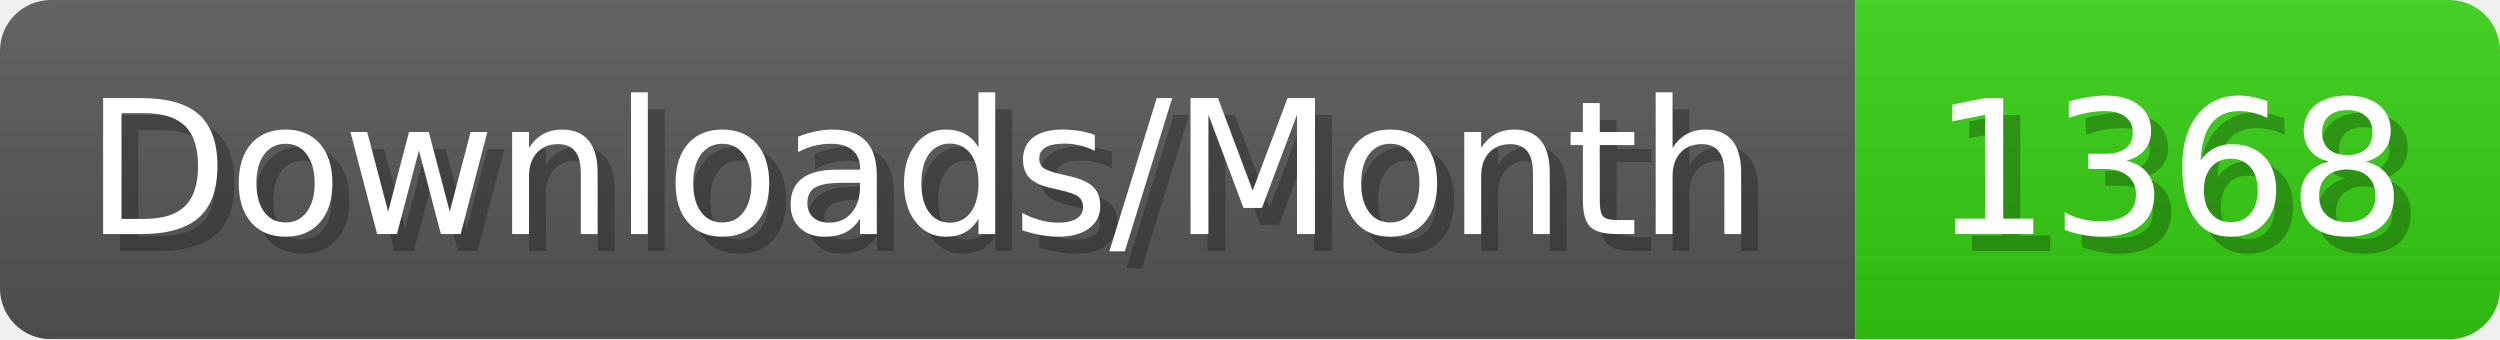
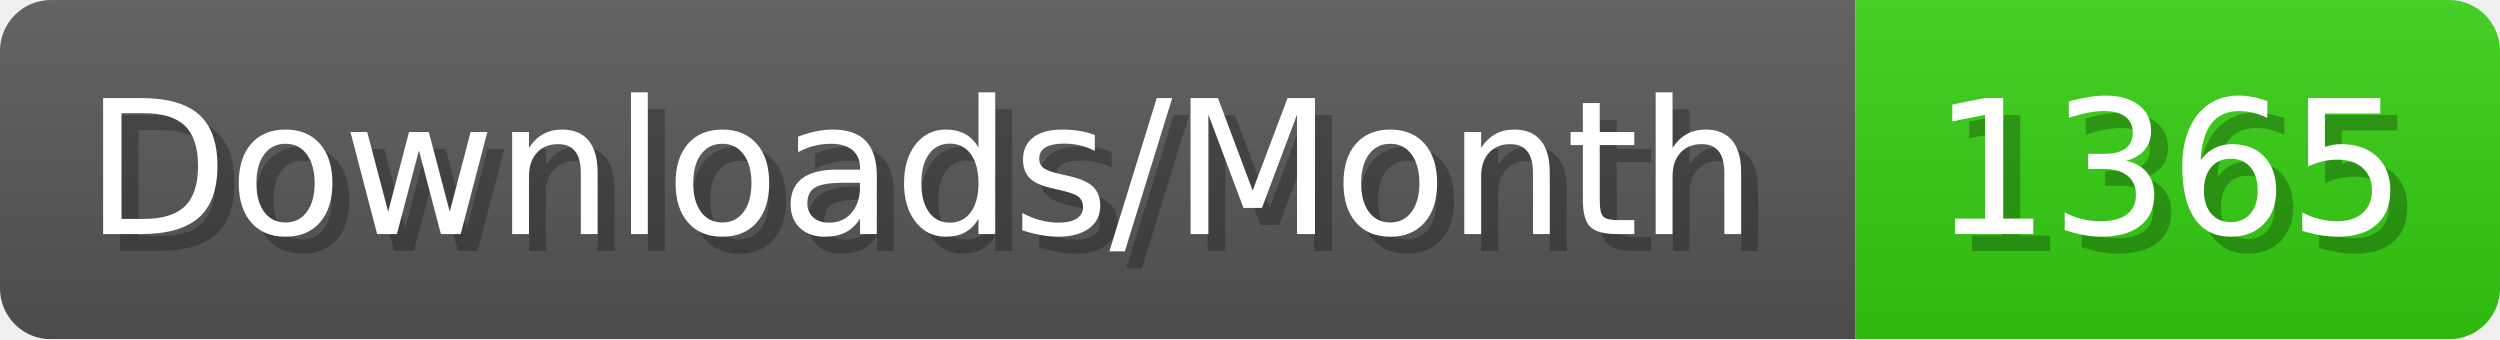
- <svg xmlns="http://www.w3.org/2000/svg" width="147.4" height="20" viewBox="0 0 1474 200" role="img" aria-label="Downloads/Month: 1368">
+ <svg xmlns="http://www.w3.org/2000/svg" width="147.4" height="20" viewBox="0 0 1474 200" role="img" aria-label="Downloads/Month: 1365">
  <linearGradient id="YlXUI" x2="0" y2="100%">
    <stop offset="0" stop-opacity=".1" stop-color="#EEE" />
    <stop offset="1" stop-opacity=".1" />
  </linearGradient>
  <mask id="JHhop">
    <rect width="1474" height="200" rx="30" fill="#FFF" />
  </mask>
  <g mask="url(#JHhop)">
    <rect width="1094" height="200" fill="#555" />
    <rect width="380" height="200" fill="#3C1" x="1094" />
    <rect width="1474" height="200" fill="url(#YlXUI)" />
  </g>
  <g aria-hidden="true" fill="#fff" text-anchor="start" font-family="Verdana,DejaVu Sans,sans-serif" font-size="110">
    <text x="60" y="148" textLength="994" fill="#000" opacity="0.25">Downloads/Month</text>
    <text x="50" y="138" textLength="994">Downloads/Month</text>
-     <text x="1149" y="148" textLength="280" fill="#000" opacity="0.25">1368</text>
-     <text x="1139" y="138" textLength="280">1368</text>
+     <text x="1149" y="148" textLength="280" fill="#000" opacity="0.25">1365</text>
+     <text x="1139" y="138" textLength="280">1365</text>
  </g>
</svg>
